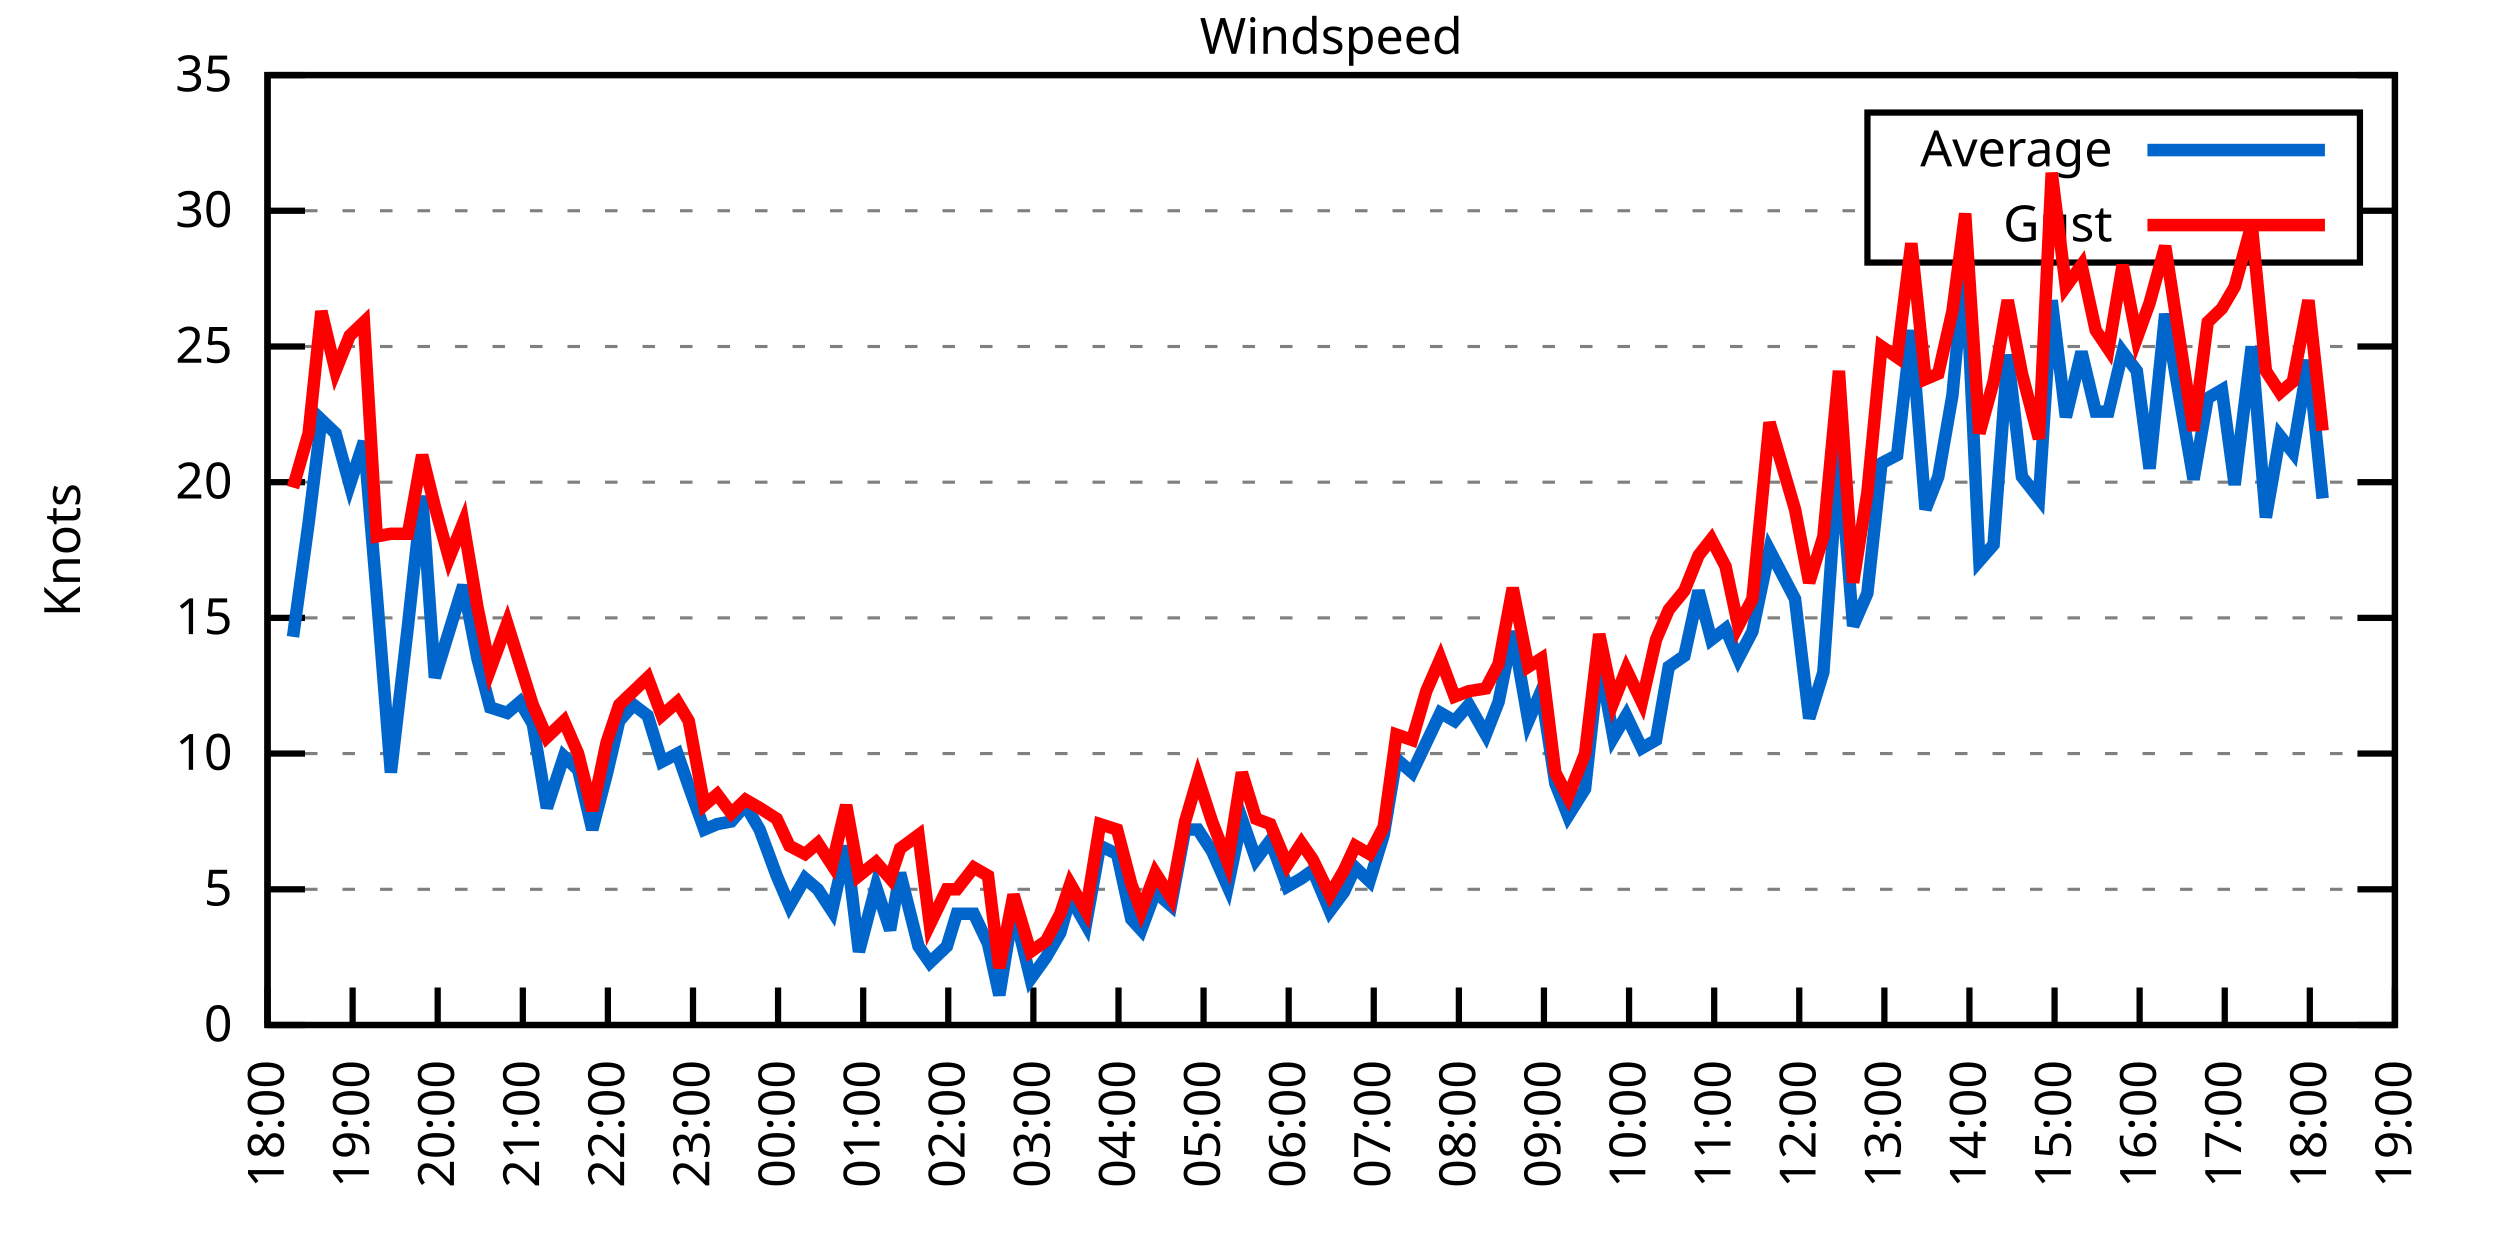
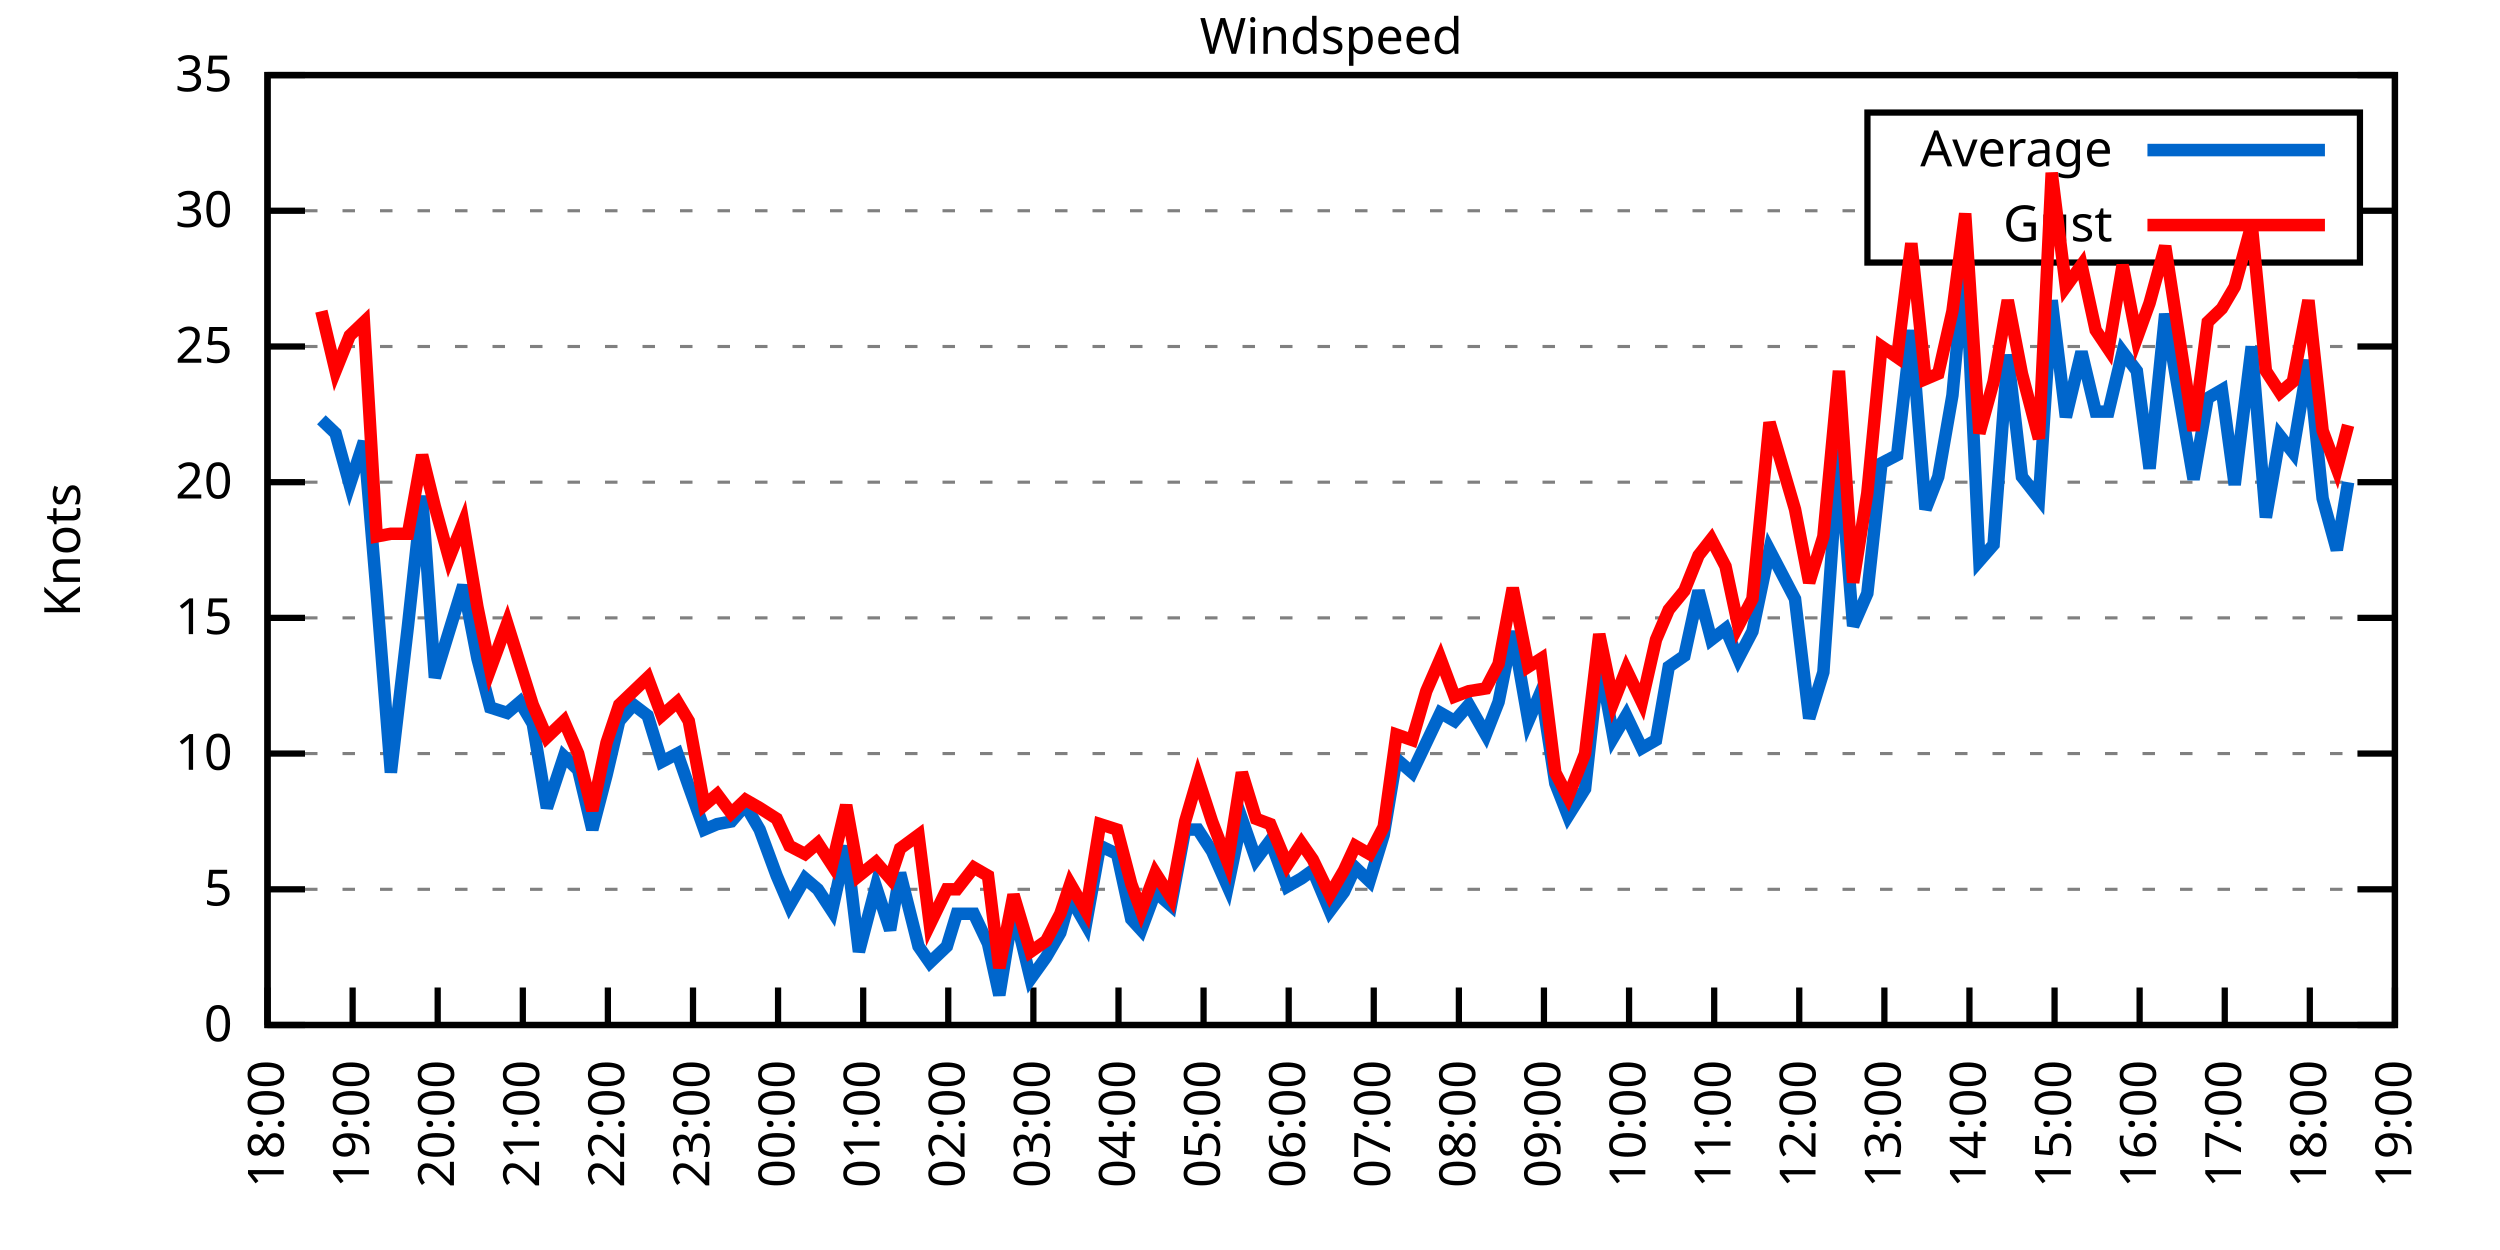
<svg xmlns="http://www.w3.org/2000/svg" xmlns:xlink="http://www.w3.org/1999/xlink" width="400" height="200" viewBox="0 0 400 200">
  <g id="gnuplot_canvas">
    <rect x="0" y="0" width="400" height="200" fill="none" />
    <defs>
      <circle id="gpDot" r="0.5" stroke-width="0.5" stroke="currentColor" />
      <path id="gpPt0" stroke-width="0.333" stroke="currentColor" d="M-1,0 h2 M0,-1 v2" />
      <path id="gpPt1" stroke-width="0.333" stroke="currentColor" d="M-1,-1 L1,1 M1,-1 L-1,1" />
      <path id="gpPt2" stroke-width="0.333" stroke="currentColor" d="M-1,0 L1,0 M0,-1 L0,1 M-1,-1 L1,1 M-1,1 L1,-1" />
      <rect id="gpPt3" stroke-width="0.333" stroke="currentColor" x="-1" y="-1" width="2" height="2" />
      <rect id="gpPt4" stroke-width="0.333" stroke="currentColor" fill="currentColor" x="-1" y="-1" width="2" height="2" />
      <circle id="gpPt5" stroke-width="0.333" stroke="currentColor" cx="0" cy="0" r="1" />
      <use xlink:href="#gpPt5" id="gpPt6" fill="currentColor" stroke="none" />
      <path id="gpPt7" stroke-width="0.333" stroke="currentColor" d="M0,-1.33 L-1.33,0.67 L1.33,0.67 z" />
      <use xlink:href="#gpPt7" id="gpPt8" fill="currentColor" stroke="none" />
      <use xlink:href="#gpPt7" id="gpPt9" stroke="currentColor" transform="rotate(180)" />
      <use xlink:href="#gpPt9" id="gpPt10" fill="currentColor" stroke="none" />
      <use xlink:href="#gpPt3" id="gpPt11" stroke="currentColor" transform="rotate(45)" />
      <use xlink:href="#gpPt11" id="gpPt12" fill="currentColor" stroke="none" />
      <path id="gpPt13" stroke-width="0.333" stroke="currentColor" d="M0,1.330 L1.265,0.411 L0.782,-1.067 L-0.782,-1.076 L-1.265,0.411 z" />
      <use xlink:href="#gpPt13" id="gpPt14" fill="currentColor" stroke="none" />
      <filter id="textbox" filterUnits="objectBoundingBox" x="0" y="0" height="1" width="1">
        <feFlood flood-color="white" flood-opacity="1" result="bgnd" />
        <feComposite in="SourceGraphic" in2="bgnd" operator="atop" />
      </filter>
      <filter id="greybox" filterUnits="objectBoundingBox" x="0" y="0" height="1" width="1">
        <feFlood flood-color="lightgrey" flood-opacity="1" result="grey" />
        <feComposite in="SourceGraphic" in2="grey" operator="atop" />
      </filter>
    </defs>
    <g fill="none" color="white" stroke="currentColor" stroke-width="1.00" stroke-linecap="butt" stroke-linejoin="miter">
</g>
    <g fill="none" color="black" stroke="currentColor" stroke-width="1.00" stroke-linecap="butt" stroke-linejoin="miter">
      <g stroke="none" shape-rendering="crispEdges">
        <polygon fill="rgb(255, 255, 255)" points="42.80,164.00 383.18,164.00 383.18,12.02 42.80,12.02 " />
      </g>
    </g>
    <g fill="none" color="black" stroke="currentColor" stroke-width="1.00" stroke-linecap="butt" stroke-linejoin="miter">
</g>
    <g fill="none" color="black" stroke="black" stroke-width="0.50" stroke-linecap="butt" stroke-linejoin="miter">
</g>
    <g fill="none" color="gray" stroke="currentColor" stroke-width="0.50" stroke-linecap="butt" stroke-linejoin="miter">
      <path stroke="gray" stroke-dasharray="2,4" class="gridline" d="M42.80,164.00 L383.19,164.00  " />
    </g>
    <g fill="none" color="gray" stroke="gray" stroke-width="1.00" stroke-linecap="butt" stroke-linejoin="miter">
</g>
    <g fill="none" color="black" stroke="currentColor" stroke-width="1.00" stroke-linecap="butt" stroke-linejoin="miter">
      <path stroke="black" d="M42.80,164.00 L48.80,164.00 M383.19,164.00 L377.19,164.00  " />
      <g transform="translate(37.20,166.60)" stroke="none" fill="black" font-family="Sans" font-size="8.00" text-anchor="end">
        <text>
          <tspan font-family="Sans"> 0</tspan>
        </text>
      </g>
    </g>
    <g fill="none" color="black" stroke="currentColor" stroke-width="1.00" stroke-linecap="butt" stroke-linejoin="miter">
</g>
    <g fill="none" color="black" stroke="black" stroke-width="0.50" stroke-linecap="butt" stroke-linejoin="miter">
</g>
    <g fill="none" color="gray" stroke="currentColor" stroke-width="0.50" stroke-linecap="butt" stroke-linejoin="miter">
      <path stroke="gray" stroke-dasharray="2,4" class="gridline" d="M42.80,142.29 L383.19,142.29  " />
    </g>
    <g fill="none" color="gray" stroke="gray" stroke-width="1.00" stroke-linecap="butt" stroke-linejoin="miter">
</g>
    <g fill="none" color="black" stroke="currentColor" stroke-width="1.00" stroke-linecap="butt" stroke-linejoin="miter">
      <path stroke="black" d="M42.80,142.29 L48.80,142.29 M383.19,142.29 L377.19,142.29  " />
      <g transform="translate(37.20,144.89)" stroke="none" fill="black" font-family="Sans" font-size="8.00" text-anchor="end">
        <text>
          <tspan font-family="Sans"> 5</tspan>
        </text>
      </g>
    </g>
    <g fill="none" color="black" stroke="currentColor" stroke-width="1.00" stroke-linecap="butt" stroke-linejoin="miter">
</g>
    <g fill="none" color="black" stroke="black" stroke-width="0.50" stroke-linecap="butt" stroke-linejoin="miter">
</g>
    <g fill="none" color="gray" stroke="currentColor" stroke-width="0.50" stroke-linecap="butt" stroke-linejoin="miter">
      <path stroke="gray" stroke-dasharray="2,4" class="gridline" d="M42.80,120.57 L383.19,120.57  " />
    </g>
    <g fill="none" color="gray" stroke="gray" stroke-width="1.00" stroke-linecap="butt" stroke-linejoin="miter">
</g>
    <g fill="none" color="black" stroke="currentColor" stroke-width="1.00" stroke-linecap="butt" stroke-linejoin="miter">
      <path stroke="black" d="M42.80,120.57 L48.80,120.57 M383.19,120.57 L377.19,120.57  " />
      <g transform="translate(37.20,123.17)" stroke="none" fill="black" font-family="Sans" font-size="8.00" text-anchor="end">
        <text>
          <tspan font-family="Sans"> 10</tspan>
        </text>
      </g>
    </g>
    <g fill="none" color="black" stroke="currentColor" stroke-width="1.00" stroke-linecap="butt" stroke-linejoin="miter">
</g>
    <g fill="none" color="black" stroke="black" stroke-width="0.50" stroke-linecap="butt" stroke-linejoin="miter">
</g>
    <g fill="none" color="gray" stroke="currentColor" stroke-width="0.50" stroke-linecap="butt" stroke-linejoin="miter">
      <path stroke="gray" stroke-dasharray="2,4" class="gridline" d="M42.80,98.86 L383.19,98.86  " />
    </g>
    <g fill="none" color="gray" stroke="gray" stroke-width="1.00" stroke-linecap="butt" stroke-linejoin="miter">
</g>
    <g fill="none" color="black" stroke="currentColor" stroke-width="1.00" stroke-linecap="butt" stroke-linejoin="miter">
      <path stroke="black" d="M42.80,98.86 L48.80,98.86 M383.19,98.86 L377.19,98.86  " />
      <g transform="translate(37.20,101.46)" stroke="none" fill="black" font-family="Sans" font-size="8.00" text-anchor="end">
        <text>
          <tspan font-family="Sans"> 15</tspan>
        </text>
      </g>
    </g>
    <g fill="none" color="black" stroke="currentColor" stroke-width="1.00" stroke-linecap="butt" stroke-linejoin="miter">
</g>
    <g fill="none" color="black" stroke="black" stroke-width="0.50" stroke-linecap="butt" stroke-linejoin="miter">
</g>
    <g fill="none" color="gray" stroke="currentColor" stroke-width="0.50" stroke-linecap="butt" stroke-linejoin="miter">
      <path stroke="gray" stroke-dasharray="2,4" class="gridline" d="M42.80,77.15 L383.19,77.15  " />
    </g>
    <g fill="none" color="gray" stroke="gray" stroke-width="1.00" stroke-linecap="butt" stroke-linejoin="miter">
</g>
    <g fill="none" color="black" stroke="currentColor" stroke-width="1.00" stroke-linecap="butt" stroke-linejoin="miter">
      <path stroke="black" d="M42.80,77.15 L48.80,77.15 M383.19,77.15 L377.19,77.15  " />
      <g transform="translate(37.20,79.75)" stroke="none" fill="black" font-family="Sans" font-size="8.00" text-anchor="end">
        <text>
          <tspan font-family="Sans"> 20</tspan>
        </text>
      </g>
    </g>
    <g fill="none" color="black" stroke="currentColor" stroke-width="1.00" stroke-linecap="butt" stroke-linejoin="miter">
</g>
    <g fill="none" color="black" stroke="black" stroke-width="0.50" stroke-linecap="butt" stroke-linejoin="miter">
</g>
    <g fill="none" color="gray" stroke="currentColor" stroke-width="0.50" stroke-linecap="butt" stroke-linejoin="miter">
      <path stroke="gray" stroke-dasharray="2,4" class="gridline" d="M42.80,55.44 L383.19,55.44  " />
    </g>
    <g fill="none" color="gray" stroke="gray" stroke-width="1.00" stroke-linecap="butt" stroke-linejoin="miter">
</g>
    <g fill="none" color="black" stroke="currentColor" stroke-width="1.00" stroke-linecap="butt" stroke-linejoin="miter">
      <path stroke="black" d="M42.80,55.44 L48.80,55.44 M383.19,55.44 L377.19,55.44  " />
      <g transform="translate(37.20,58.04)" stroke="none" fill="black" font-family="Sans" font-size="8.00" text-anchor="end">
        <text>
          <tspan font-family="Sans"> 25</tspan>
        </text>
      </g>
    </g>
    <g fill="none" color="black" stroke="currentColor" stroke-width="1.00" stroke-linecap="butt" stroke-linejoin="miter">
</g>
    <g fill="none" color="black" stroke="black" stroke-width="0.50" stroke-linecap="butt" stroke-linejoin="miter">
</g>
    <g fill="none" color="gray" stroke="currentColor" stroke-width="0.50" stroke-linecap="butt" stroke-linejoin="miter">
      <path stroke="gray" stroke-dasharray="2,4" class="gridline" d="M42.80,33.72 L298.79,33.72 M377.59,33.72 L383.19,33.72  " />
    </g>
    <g fill="none" color="gray" stroke="gray" stroke-width="1.00" stroke-linecap="butt" stroke-linejoin="miter">
</g>
    <g fill="none" color="black" stroke="currentColor" stroke-width="1.00" stroke-linecap="butt" stroke-linejoin="miter">
      <path stroke="black" d="M42.80,33.72 L48.80,33.72 M383.19,33.72 L377.19,33.72  " />
      <g transform="translate(37.20,36.32)" stroke="none" fill="black" font-family="Sans" font-size="8.00" text-anchor="end">
        <text>
          <tspan font-family="Sans"> 30</tspan>
        </text>
      </g>
    </g>
    <g fill="none" color="black" stroke="currentColor" stroke-width="1.00" stroke-linecap="butt" stroke-linejoin="miter">
</g>
    <g fill="none" color="black" stroke="black" stroke-width="0.50" stroke-linecap="butt" stroke-linejoin="miter">
</g>
    <g fill="none" color="gray" stroke="currentColor" stroke-width="0.50" stroke-linecap="butt" stroke-linejoin="miter">
      <path stroke="gray" stroke-dasharray="2,4" class="gridline" d="M42.80,12.01 L383.19,12.01  " />
    </g>
    <g fill="none" color="gray" stroke="gray" stroke-width="1.00" stroke-linecap="butt" stroke-linejoin="miter">
</g>
    <g fill="none" color="black" stroke="currentColor" stroke-width="1.00" stroke-linecap="butt" stroke-linejoin="miter">
      <path stroke="black" d="M42.80,12.01 L48.80,12.01 M383.19,12.01 L377.19,12.01  " />
      <g transform="translate(37.20,14.61)" stroke="none" fill="black" font-family="Sans" font-size="8.00" text-anchor="end">
        <text>
          <tspan font-family="Sans"> 35</tspan>
        </text>
      </g>
    </g>
    <g fill="none" color="black" stroke="currentColor" stroke-width="1.00" stroke-linecap="butt" stroke-linejoin="miter">
      <path stroke="black" d="M42.80,164.00 L42.80,158.00  " />
      <g transform="translate(45.40,169.60) rotate(270.00)" stroke="none" fill="black" font-family="Sans" font-size="8.00" text-anchor="end">
        <text>
          <tspan font-family="Sans">18:00</tspan>
        </text>
      </g>
    </g>
    <g fill="none" color="black" stroke="currentColor" stroke-width="1.00" stroke-linecap="butt" stroke-linejoin="miter">
      <path stroke="black" d="M56.42,164.00 L56.42,158.00  " />
      <g transform="translate(59.02,169.60) rotate(270.00)" stroke="none" fill="black" font-family="Sans" font-size="8.00" text-anchor="end">
        <text>
          <tspan font-family="Sans">19:00</tspan>
        </text>
      </g>
    </g>
    <g fill="none" color="black" stroke="currentColor" stroke-width="1.00" stroke-linecap="butt" stroke-linejoin="miter">
      <path stroke="black" d="M70.03,164.00 L70.03,158.00  " />
      <g transform="translate(72.63,169.60) rotate(270.00)" stroke="none" fill="black" font-family="Sans" font-size="8.00" text-anchor="end">
        <text>
          <tspan font-family="Sans">20:00</tspan>
        </text>
      </g>
    </g>
    <g fill="none" color="black" stroke="currentColor" stroke-width="1.00" stroke-linecap="butt" stroke-linejoin="miter">
      <path stroke="black" d="M83.65,164.00 L83.65,158.00  " />
      <g transform="translate(86.25,169.60) rotate(270.00)" stroke="none" fill="black" font-family="Sans" font-size="8.00" text-anchor="end">
        <text>
          <tspan font-family="Sans">21:00</tspan>
        </text>
      </g>
    </g>
    <g fill="none" color="black" stroke="currentColor" stroke-width="1.00" stroke-linecap="butt" stroke-linejoin="miter">
      <path stroke="black" d="M97.26,164.00 L97.26,158.00  " />
      <g transform="translate(99.86,169.60) rotate(270.00)" stroke="none" fill="black" font-family="Sans" font-size="8.00" text-anchor="end">
        <text>
          <tspan font-family="Sans">22:00</tspan>
        </text>
      </g>
    </g>
    <g fill="none" color="black" stroke="currentColor" stroke-width="1.00" stroke-linecap="butt" stroke-linejoin="miter">
      <path stroke="black" d="M110.88,164.00 L110.88,158.00  " />
      <g transform="translate(113.48,169.60) rotate(270.00)" stroke="none" fill="black" font-family="Sans" font-size="8.00" text-anchor="end">
        <text>
          <tspan font-family="Sans">23:00</tspan>
        </text>
      </g>
    </g>
    <g fill="none" color="black" stroke="currentColor" stroke-width="1.00" stroke-linecap="butt" stroke-linejoin="miter">
      <path stroke="black" d="M124.49,164.00 L124.49,158.00  " />
      <g transform="translate(127.09,169.60) rotate(270.00)" stroke="none" fill="black" font-family="Sans" font-size="8.00" text-anchor="end">
        <text>
          <tspan font-family="Sans">00:00</tspan>
        </text>
      </g>
    </g>
    <g fill="none" color="black" stroke="currentColor" stroke-width="1.00" stroke-linecap="butt" stroke-linejoin="miter">
      <path stroke="black" d="M138.11,164.00 L138.11,158.00  " />
      <g transform="translate(140.71,169.60) rotate(270.00)" stroke="none" fill="black" font-family="Sans" font-size="8.00" text-anchor="end">
        <text>
          <tspan font-family="Sans">01:00</tspan>
        </text>
      </g>
    </g>
    <g fill="none" color="black" stroke="currentColor" stroke-width="1.00" stroke-linecap="butt" stroke-linejoin="miter">
      <path stroke="black" d="M151.72,164.00 L151.72,158.00  " />
      <g transform="translate(154.32,169.60) rotate(270.00)" stroke="none" fill="black" font-family="Sans" font-size="8.00" text-anchor="end">
        <text>
          <tspan font-family="Sans">02:00</tspan>
        </text>
      </g>
    </g>
    <g fill="none" color="black" stroke="currentColor" stroke-width="1.00" stroke-linecap="butt" stroke-linejoin="miter">
      <path stroke="black" d="M165.34,164.00 L165.34,158.00  " />
      <g transform="translate(167.94,169.60) rotate(270.00)" stroke="none" fill="black" font-family="Sans" font-size="8.00" text-anchor="end">
        <text>
          <tspan font-family="Sans">03:00</tspan>
        </text>
      </g>
    </g>
    <g fill="none" color="black" stroke="currentColor" stroke-width="1.00" stroke-linecap="butt" stroke-linejoin="miter">
      <path stroke="black" d="M178.96,164.00 L178.96,158.00  " />
      <g transform="translate(181.56,169.60) rotate(270.00)" stroke="none" fill="black" font-family="Sans" font-size="8.00" text-anchor="end">
        <text>
          <tspan font-family="Sans">04:00</tspan>
        </text>
      </g>
    </g>
    <g fill="none" color="black" stroke="currentColor" stroke-width="1.00" stroke-linecap="butt" stroke-linejoin="miter">
      <path stroke="black" d="M192.57,164.00 L192.57,158.00  " />
      <g transform="translate(195.17,169.60) rotate(270.00)" stroke="none" fill="black" font-family="Sans" font-size="8.00" text-anchor="end">
        <text>
          <tspan font-family="Sans">05:00</tspan>
        </text>
      </g>
    </g>
    <g fill="none" color="black" stroke="currentColor" stroke-width="1.00" stroke-linecap="butt" stroke-linejoin="miter">
      <path stroke="black" d="M206.19,164.00 L206.19,158.00  " />
      <g transform="translate(208.79,169.60) rotate(270.00)" stroke="none" fill="black" font-family="Sans" font-size="8.00" text-anchor="end">
        <text>
          <tspan font-family="Sans">06:00</tspan>
        </text>
      </g>
    </g>
    <g fill="none" color="black" stroke="currentColor" stroke-width="1.00" stroke-linecap="butt" stroke-linejoin="miter">
      <path stroke="black" d="M219.80,164.00 L219.80,158.00  " />
      <g transform="translate(222.40,169.60) rotate(270.00)" stroke="none" fill="black" font-family="Sans" font-size="8.00" text-anchor="end">
        <text>
          <tspan font-family="Sans">07:00</tspan>
        </text>
      </g>
    </g>
    <g fill="none" color="black" stroke="currentColor" stroke-width="1.00" stroke-linecap="butt" stroke-linejoin="miter">
      <path stroke="black" d="M233.42,164.00 L233.42,158.00  " />
      <g transform="translate(236.02,169.60) rotate(270.00)" stroke="none" fill="black" font-family="Sans" font-size="8.00" text-anchor="end">
        <text>
          <tspan font-family="Sans">08:00</tspan>
        </text>
      </g>
    </g>
    <g fill="none" color="black" stroke="currentColor" stroke-width="1.00" stroke-linecap="butt" stroke-linejoin="miter">
      <path stroke="black" d="M247.03,164.00 L247.03,158.00  " />
      <g transform="translate(249.63,169.60) rotate(270.00)" stroke="none" fill="black" font-family="Sans" font-size="8.00" text-anchor="end">
        <text>
          <tspan font-family="Sans">09:00</tspan>
        </text>
      </g>
    </g>
    <g fill="none" color="black" stroke="currentColor" stroke-width="1.00" stroke-linecap="butt" stroke-linejoin="miter">
      <path stroke="black" d="M260.65,164.00 L260.65,158.00  " />
      <g transform="translate(263.25,169.60) rotate(270.00)" stroke="none" fill="black" font-family="Sans" font-size="8.00" text-anchor="end">
        <text>
          <tspan font-family="Sans">10:00</tspan>
        </text>
      </g>
    </g>
    <g fill="none" color="black" stroke="currentColor" stroke-width="1.00" stroke-linecap="butt" stroke-linejoin="miter">
      <path stroke="black" d="M274.27,164.00 L274.27,158.00  " />
      <g transform="translate(276.87,169.60) rotate(270.00)" stroke="none" fill="black" font-family="Sans" font-size="8.00" text-anchor="end">
        <text>
          <tspan font-family="Sans">11:00</tspan>
        </text>
      </g>
    </g>
    <g fill="none" color="black" stroke="currentColor" stroke-width="1.00" stroke-linecap="butt" stroke-linejoin="miter">
      <path stroke="black" d="M287.88,164.00 L287.88,158.00  " />
      <g transform="translate(290.48,169.60) rotate(270.00)" stroke="none" fill="black" font-family="Sans" font-size="8.00" text-anchor="end">
        <text>
          <tspan font-family="Sans">12:00</tspan>
        </text>
      </g>
    </g>
    <g fill="none" color="black" stroke="currentColor" stroke-width="1.00" stroke-linecap="butt" stroke-linejoin="miter">
      <path stroke="black" d="M301.50,164.00 L301.50,158.00  " />
      <g transform="translate(304.10,169.60) rotate(270.00)" stroke="none" fill="black" font-family="Sans" font-size="8.00" text-anchor="end">
        <text>
          <tspan font-family="Sans">13:00</tspan>
        </text>
      </g>
    </g>
    <g fill="none" color="black" stroke="currentColor" stroke-width="1.00" stroke-linecap="butt" stroke-linejoin="miter">
      <path stroke="black" d="M315.11,164.00 L315.11,158.00  " />
      <g transform="translate(317.71,169.60) rotate(270.00)" stroke="none" fill="black" font-family="Sans" font-size="8.00" text-anchor="end">
        <text>
          <tspan font-family="Sans">14:00</tspan>
        </text>
      </g>
    </g>
    <g fill="none" color="black" stroke="currentColor" stroke-width="1.00" stroke-linecap="butt" stroke-linejoin="miter">
      <path stroke="black" d="M328.73,164.00 L328.73,158.00  " />
      <g transform="translate(331.33,169.60) rotate(270.00)" stroke="none" fill="black" font-family="Sans" font-size="8.00" text-anchor="end">
        <text>
          <tspan font-family="Sans">15:00</tspan>
        </text>
      </g>
    </g>
    <g fill="none" color="black" stroke="currentColor" stroke-width="1.00" stroke-linecap="butt" stroke-linejoin="miter">
      <path stroke="black" d="M342.34,164.00 L342.34,158.00  " />
      <g transform="translate(344.94,169.60) rotate(270.00)" stroke="none" fill="black" font-family="Sans" font-size="8.00" text-anchor="end">
        <text>
          <tspan font-family="Sans">16:00</tspan>
        </text>
      </g>
    </g>
    <g fill="none" color="black" stroke="currentColor" stroke-width="1.00" stroke-linecap="butt" stroke-linejoin="miter">
      <path stroke="black" d="M355.96,164.00 L355.96,158.00  " />
      <g transform="translate(358.56,169.60) rotate(270.00)" stroke="none" fill="black" font-family="Sans" font-size="8.00" text-anchor="end">
        <text>
          <tspan font-family="Sans">17:00</tspan>
        </text>
      </g>
    </g>
    <g fill="none" color="black" stroke="currentColor" stroke-width="1.00" stroke-linecap="butt" stroke-linejoin="miter">
      <path stroke="black" d="M369.57,164.00 L369.57,158.00  " />
      <g transform="translate(372.17,169.60) rotate(270.00)" stroke="none" fill="black" font-family="Sans" font-size="8.00" text-anchor="end">
        <text>
          <tspan font-family="Sans">18:00</tspan>
        </text>
      </g>
    </g>
    <g fill="none" color="black" stroke="currentColor" stroke-width="1.00" stroke-linecap="butt" stroke-linejoin="miter">
      <path stroke="black" d="M383.19,164.00 L383.19,158.00  " />
      <g transform="translate(385.79,169.60) rotate(270.00)" stroke="none" fill="black" font-family="Sans" font-size="8.00" text-anchor="end">
        <text>
          <tspan font-family="Sans">19:00</tspan>
        </text>
      </g>
    </g>
    <g fill="none" color="black" stroke="currentColor" stroke-width="1.00" stroke-linecap="butt" stroke-linejoin="miter">
</g>
    <g fill="none" color="black" stroke="currentColor" stroke-width="1.00" stroke-linecap="butt" stroke-linejoin="miter">
      <path stroke="black" d="M42.80,12.01 L42.80,164.00 L383.19,164.00 L383.19,12.01 L42.80,12.01 Z  " />
    </g>
    <g fill="none" color="black" stroke="currentColor" stroke-width="1.00" stroke-linecap="butt" stroke-linejoin="miter">
</g>
    <g fill="none" color="black" stroke="currentColor" stroke-width="1.00" stroke-linecap="butt" stroke-linejoin="miter">
      <path stroke="black" d="M298.79,42.01 L298.79,18.01 L377.59,18.01 L377.59,42.01 L298.79,42.01 Z  " />
    </g>
    <g id="Windspeed_plot_1">
      <g fill="none" color="white" stroke="black" stroke-width="2.00" stroke-linecap="butt" stroke-linejoin="miter">
</g>
      <g fill="none" color="black" stroke="currentColor" stroke-width="2.00" stroke-linecap="butt" stroke-linejoin="miter">
        <g transform="translate(337.99,26.61)" stroke="none" fill="black" font-family="Sans" font-size="8.00" text-anchor="end">
          <text>
            <tspan font-family="Sans">Average</tspan>
          </text>
        </g>
      </g>
      <g fill="none" color="black" stroke="currentColor" stroke-width="2.00" stroke-linecap="butt" stroke-linejoin="miter">
-         <path stroke="rgb(  0, 102, 204)" d="M343.59,24.01 L371.99,24.01 M46.88,101.90 L49.38,83.66 L51.42,67.16 L53.69,69.33 L55.96,77.58 L58.23,70.63   L60.27,94.95 L62.54,123.61 L65.27,100.16 L67.54,79.32 L69.58,108.42 L71.85,101.03 L74.12,93.65 L76.39,105.38   L78.43,113.19 L81.15,114.06 L83.19,112.32 L85.24,115.80 L87.50,129.26 L90.23,121.01 L92.50,123.18 L94.77,132.73   L97.04,124.05 L99.08,115.36 L101.35,112.76 L103.62,114.49 L105.89,121.88 L108.38,120.57 L110.20,125.79 L112.69,132.73   L114.74,131.86 L117.01,131.43 L119.27,128.83 L121.54,132.73 L124.27,140.12 L126.31,144.89 L128.81,140.55 L130.85,142.29   L133.12,145.76 L135.39,135.34 L137.43,152.28 L140.15,141.85 L142.42,148.80 L144.01,139.68 L146.96,151.41 L148.77,154.01   L151.50,151.41 L153.09,146.20 L155.81,146.20 L158.08,150.97 L159.89,159.22 L162.16,145.33 L164.89,156.62 L167.38,153.14   L169.65,149.24 L171.24,143.59 L173.74,147.93 L176.01,135.34 L178.73,136.64 L181.00,147.06 L182.59,148.80 L184.86,142.72   L187.35,144.89 L189.62,132.73 L191.66,132.73 L193.93,136.21 L196.43,141.85 L198.70,131.00 L200.97,137.51 L203.24,134.47   L205.96,141.85 L208.23,140.55 L210.04,139.25 L212.77,145.76 L215.04,142.72 L216.85,138.81 L219.12,140.98 L221.39,133.60   L223.43,121.44 L225.93,123.61 L228.20,118.84 L230.47,114.06 L232.74,115.36 L235.01,112.76 L237.73,117.53 L239.77,112.32   L242.04,101.03 L244.54,115.36 L246.58,110.59 L248.85,125.35 L250.89,130.56 L253.61,126.22 L255.88,105.38 L258.15,117.97   L260.20,114.49 L262.69,119.71 L264.96,118.40 L267.00,106.68 L269.50,104.94 L271.77,94.52 L273.81,102.34 L276.08,100.60   L278.12,105.38 L280.39,101.03 L283.12,88.00 L287.20,95.82 L289.47,114.93 L291.74,107.55 L294.23,71.94 L296.50,100.16   L298.77,94.95 L301.04,74.11 L303.54,72.81 L305.81,52.83 L308.08,81.49 L310.12,76.28 L312.39,63.25 L314.43,41.11   L316.70,89.74 L318.97,87.14 L321.24,56.74 L323.51,76.28 L326.23,79.75 L328.27,48.05 L330.54,66.73 L333.04,56.30   L335.31,65.86 L337.35,65.86 L339.62,56.30 L341.89,59.34 L343.93,74.98 L346.43,50.22 L350.97,76.71 L353.24,63.69   L355.50,62.38 L357.55,77.58 L360.27,55.44 L362.54,82.79 L364.81,69.77 L366.85,72.37 L369.35,57.61 L371.62,79.75    " />
+         <path stroke="rgb(  0, 102, 204)" d="M343.59,24.01 L371.99,24.01 M51.42,67.16 L53.69,69.33 L55.96,77.58 L58.23,70.63 L60.27,94.95 L62.54,123.61   L65.27,100.16 L67.54,79.32 L69.58,108.42 L71.85,101.03 L74.12,93.65 L76.39,105.38 L78.43,113.19 L81.15,114.06   L83.19,112.32 L85.24,115.80 L87.50,129.26 L90.23,121.01 L92.50,123.18 L94.77,132.73 L97.04,124.05 L99.08,115.36   L101.35,112.76 L103.62,114.49 L105.89,121.88 L108.38,120.57 L110.20,125.79 L112.69,132.73 L114.74,131.86 L117.01,131.43   L119.27,128.83 L121.54,132.73 L124.27,140.12 L126.31,144.89 L128.81,140.55 L130.85,142.29 L133.12,145.76 L135.39,135.34   L137.43,152.28 L140.15,141.85 L142.42,148.80 L144.01,139.68 L146.96,151.41 L148.77,154.01 L151.50,151.41 L153.09,146.20   L155.81,146.20 L158.08,150.97 L159.89,159.22 L162.16,145.33 L164.89,156.62 L167.38,153.14 L169.65,149.24 L171.24,143.59   L173.74,147.93 L176.01,135.34 L178.73,136.64 L181.00,147.06 L182.59,148.80 L184.86,142.72 L187.35,144.89 L189.62,132.73   L191.66,132.73 L193.93,136.21 L196.43,141.85 L198.70,131.00 L200.97,137.51 L203.24,134.47 L205.96,141.85 L208.23,140.55   L210.04,139.25 L212.77,145.76 L215.04,142.72 L216.85,138.81 L219.12,140.98 L221.39,133.60 L223.43,121.44 L225.93,123.61   L228.20,118.84 L230.47,114.06 L232.74,115.36 L235.01,112.76 L237.73,117.53 L239.77,112.32 L242.04,101.03 L244.54,115.36   L246.58,110.59 L248.85,125.35 L250.89,130.56 L253.61,126.22 L255.88,105.38 L258.15,117.97 L260.20,114.49 L262.69,119.71   L264.96,118.40 L267.00,106.68 L269.50,104.94 L271.77,94.52 L273.81,102.34 L276.08,100.60 L278.12,105.38 L280.39,101.03   L283.12,88.00 L287.20,95.82 L289.47,114.93 L291.74,107.55 L294.23,71.94 L296.50,100.16 L298.77,94.95 L301.04,74.11   L303.54,72.81 L305.81,52.83 L308.08,81.49 L310.12,76.28 L312.39,63.25 L314.43,41.11 L316.70,89.74 L318.97,87.14   L321.24,56.74 L323.51,76.28 L326.23,79.75 L328.27,48.05 L330.54,66.73 L333.04,56.30 L335.31,65.86 L337.35,65.86   L339.62,56.30 L341.89,59.34 L343.93,74.98 L346.43,50.22 L350.97,76.71 L353.24,63.69 L355.50,62.38 L357.55,77.58   L360.27,55.44 L362.54,82.79 L364.81,69.77 L366.85,72.37 L369.35,57.61 L371.62,79.75 L373.89,88.00 L375.70,77.15    " />
      </g>
    </g>
    <g id="Windspeed_plot_2">
      <g fill="none" color="black" stroke="currentColor" stroke-width="2.00" stroke-linecap="butt" stroke-linejoin="miter">
        <g transform="translate(337.99,38.61)" stroke="none" fill="black" font-family="Sans" font-size="8.00" text-anchor="end">
          <text>
            <tspan font-family="Sans">Gust</tspan>
          </text>
        </g>
      </g>
      <g fill="none" color="black" stroke="currentColor" stroke-width="2.00" stroke-linecap="butt" stroke-linejoin="miter">
-         <path stroke="rgb(255,   0,   0)" d="M343.59,36.01 L371.99,36.01 M46.88,78.02 L49.38,69.33 L51.42,49.79 L53.69,59.34 L55.96,53.70 L58.23,51.53   L60.27,85.83 L62.54,85.40 L65.27,85.40 L67.54,72.81 L69.58,81.06 L71.85,89.31 L74.12,83.66 L76.39,97.12   L78.43,107.11 L81.15,99.73 L83.19,106.24 L85.24,112.76 L87.50,117.97 L90.23,115.36 L92.50,120.57 L94.77,129.69   L97.04,118.84 L99.08,112.76 L101.35,110.59 L103.62,108.42 L105.89,114.49 L108.38,112.32 L110.20,115.36 L112.69,128.83   L114.74,127.09 L117.01,130.13 L119.27,127.96 L121.54,129.26 L124.27,131.00 L126.31,135.34 L128.81,136.64 L130.85,134.90   L133.12,138.38 L135.39,128.83 L137.43,140.12 L140.15,137.94 L142.42,140.55 L144.01,135.77 L146.96,133.60 L148.77,147.93   L151.50,142.29 L153.09,142.29 L155.81,138.81 L158.08,140.12 L159.89,154.88 L162.16,143.16 L164.89,152.28 L167.38,150.54   L169.65,146.20 L171.24,141.42 L173.74,145.76 L176.01,131.86 L178.73,132.73 L181.00,141.42 L182.59,145.76 L184.86,139.68   L187.35,143.59 L189.62,131.43 L191.66,124.48 L193.93,131.43 L196.43,137.94 L198.70,123.61 L200.97,131.00 L203.24,131.86   L205.96,138.38 L208.23,134.90 L210.04,137.51 L212.77,143.16 L215.04,139.25 L216.85,135.34 L219.12,136.64 L221.39,132.30   L223.43,117.53 L225.93,118.40 L228.20,110.59 L230.47,105.38 L232.74,111.45 L235.01,110.59 L237.73,110.15 L239.77,106.24   L242.04,94.08 L244.54,106.68 L246.58,105.38 L248.85,123.61 L250.89,127.52 L253.61,120.57 L255.88,101.47 L258.15,112.32   L260.20,107.11 L262.69,112.32 L264.96,102.34 L267.00,97.56 L269.50,94.52 L271.77,88.87 L273.81,86.27 L276.08,90.61   L278.12,100.16 L280.39,95.82 L283.12,67.59 L287.20,81.49 L289.47,93.22 L291.74,85.83 L294.23,59.34 L296.50,93.22   L298.77,78.89 L301.04,55.44 L303.54,57.17 L305.81,38.93 L308.08,60.65 L310.12,59.78 L312.39,49.79 L314.43,34.16   L316.70,69.33 L318.97,61.08 L321.24,48.05 L323.51,59.78 L326.23,70.20 L328.27,27.64 L330.54,45.88 L333.04,42.41   L335.31,52.83 L337.35,55.87 L339.62,42.41 L341.89,54.13 L343.93,48.49 L346.43,39.37 L350.97,68.90 L353.24,51.53   L355.50,49.36 L357.55,45.88 L360.27,35.89 L362.54,59.34 L364.81,62.82 L366.85,61.08 L369.35,48.05 L371.62,68.90    " />
+         <path stroke="rgb(255,   0,   0)" d="M343.59,36.01 L371.99,36.01 M51.42,49.79 L53.69,59.34 L55.96,53.70 L58.23,51.53 L60.27,85.83 L62.54,85.40   L65.27,85.40 L67.54,72.81 L69.58,81.06 L71.85,89.31 L74.12,83.66 L76.39,97.12 L78.43,107.11 L81.15,99.73   L83.19,106.24 L85.24,112.76 L87.50,117.97 L90.23,115.36 L92.50,120.57 L94.77,129.69 L97.04,118.84 L99.08,112.76   L101.35,110.59 L103.62,108.42 L105.89,114.49 L108.38,112.32 L110.20,115.36 L112.69,128.83 L114.74,127.09 L117.01,130.13   L119.27,127.96 L121.54,129.26 L124.27,131.00 L126.31,135.34 L128.81,136.64 L130.85,134.90 L133.12,138.38 L135.39,128.83   L137.43,140.12 L140.15,137.94 L142.42,140.55 L144.01,135.77 L146.96,133.60 L148.77,147.93 L151.50,142.29 L153.09,142.29   L155.81,138.81 L158.08,140.12 L159.89,154.88 L162.16,143.16 L164.89,152.28 L167.38,150.54 L169.65,146.20 L171.24,141.42   L173.74,145.76 L176.01,131.86 L178.73,132.73 L181.00,141.42 L182.59,145.76 L184.86,139.68 L187.35,143.59 L189.62,131.43   L191.66,124.48 L193.93,131.43 L196.43,137.94 L198.70,123.61 L200.97,131.00 L203.24,131.86 L205.96,138.38 L208.23,134.90   L210.04,137.51 L212.77,143.16 L215.04,139.25 L216.85,135.34 L219.12,136.64 L221.39,132.30 L223.43,117.53 L225.93,118.40   L228.20,110.59 L230.47,105.38 L232.74,111.45 L235.01,110.59 L237.73,110.15 L239.77,106.24 L242.04,94.08 L244.54,106.68   L246.58,105.38 L248.85,123.61 L250.89,127.52 L253.61,120.57 L255.88,101.47 L258.15,112.32 L260.20,107.11 L262.69,112.32   L264.96,102.34 L267.00,97.56 L269.50,94.52 L271.77,88.87 L273.81,86.27 L276.08,90.61 L278.12,100.16 L280.39,95.82   L283.12,67.59 L287.20,81.49 L289.47,93.22 L291.74,85.83 L294.23,59.34 L296.50,93.22 L298.77,78.89 L301.04,55.44   L303.54,57.17 L305.81,38.93 L308.08,60.65 L310.12,59.78 L312.39,49.79 L314.43,34.16 L316.70,69.33 L318.97,61.08   L321.24,48.05 L323.51,59.78 L326.23,70.20 L328.27,27.64 L330.54,45.88 L333.04,42.41 L335.31,52.83 L337.35,55.87   L339.62,42.41 L341.89,54.13 L343.93,48.49 L346.43,39.37 L350.97,68.90 L353.24,51.53 L355.50,49.36 L357.55,45.88   L360.27,35.89 L362.54,59.34 L364.81,62.82 L366.85,61.08 L369.35,48.05 L371.62,68.90 L373.89,74.98 L375.70,68.03    " />
      </g>
    </g>
    <g fill="none" color="black" stroke="currentColor" stroke-width="2.00" stroke-linecap="butt" stroke-linejoin="miter">
</g>
    <g fill="none" color="black" stroke="black" stroke-width="1.00" stroke-linecap="butt" stroke-linejoin="miter">
</g>
    <g fill="none" color="black" stroke="currentColor" stroke-width="1.00" stroke-linecap="butt" stroke-linejoin="miter">
      <path stroke="black" d="M42.80,12.01 L42.80,164.00 L383.19,164.00 L383.19,12.01 L42.80,12.01 Z  " />
      <g transform="translate(12.80,88.01) rotate(270.00)" stroke="none" fill="black" font-family="Sans" font-size="8.00" text-anchor="middle">
        <text>
          <tspan font-family="Sans">Knots</tspan>
        </text>
      </g>
    </g>
    <g fill="none" color="black" stroke="currentColor" stroke-width="1.00" stroke-linecap="butt" stroke-linejoin="miter">
</g>
    <g fill="none" color="black" stroke="currentColor" stroke-width="1.00" stroke-linecap="butt" stroke-linejoin="miter">
      <g transform="translate(212.99,8.61)" stroke="none" fill="black" font-family="Sans" font-size="8.00" text-anchor="middle">
        <text>
          <tspan font-family="Sans">Windspeed</tspan>
        </text>
      </g>
    </g>
    <g fill="none" color="black" stroke="currentColor" stroke-width="1.00" stroke-linecap="butt" stroke-linejoin="miter">
</g>
  </g>
</svg>
